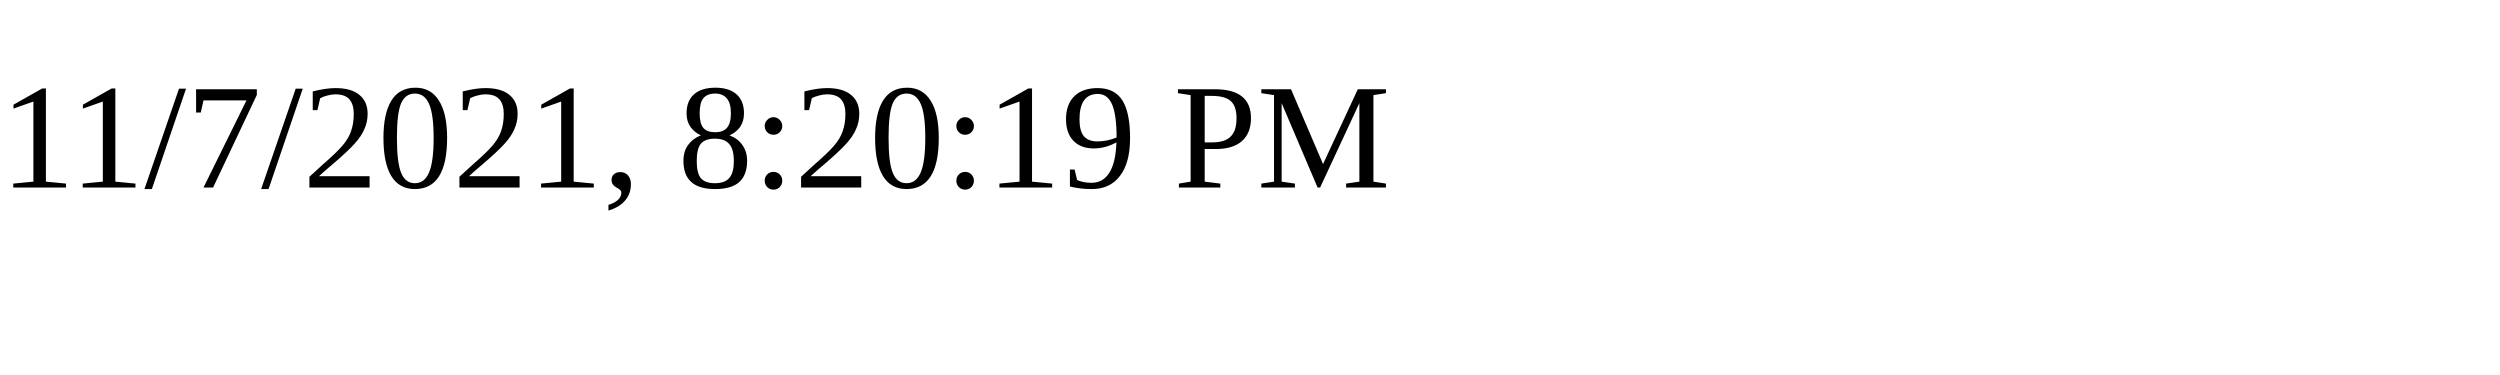
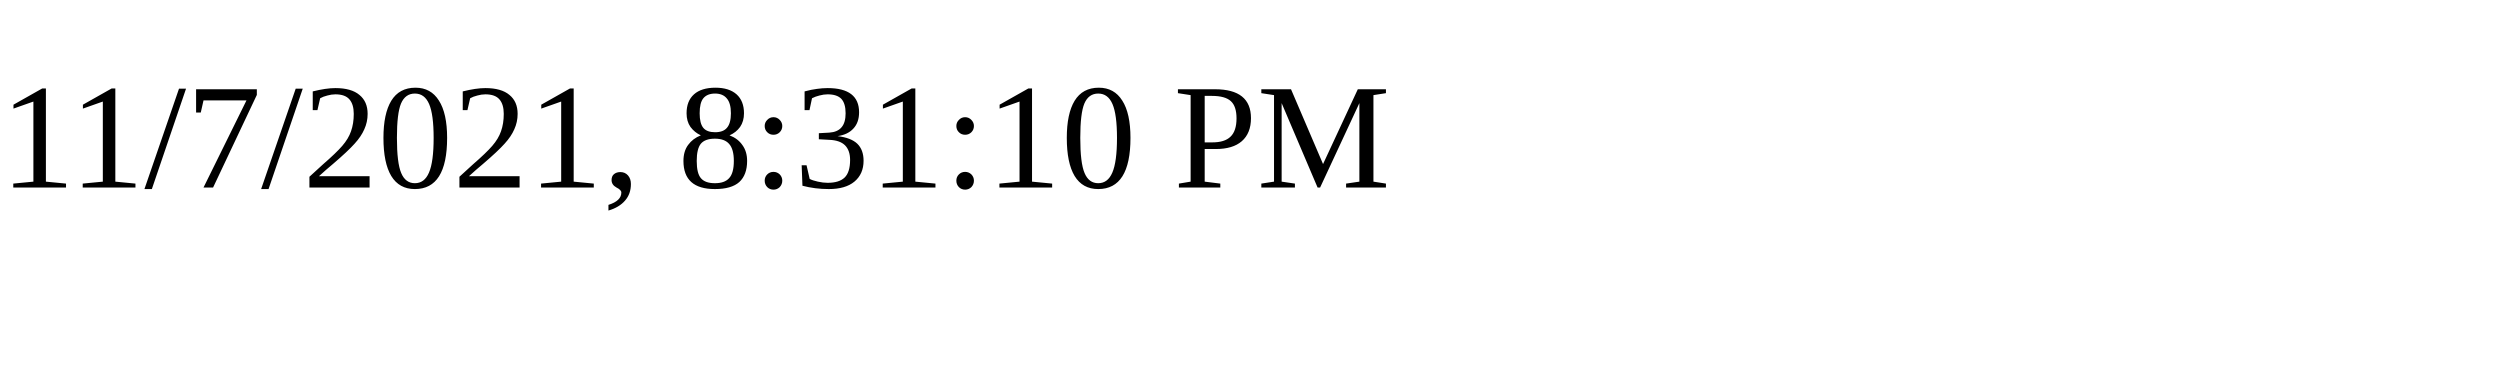
<svg xmlns="http://www.w3.org/2000/svg" height="30" width="200">
-   <text x="0" y="15">11/7/2021, 8:20:19 PM</text>
+   <text x="0" y="15">11/7/2021, 8:31:10 PM</text>
</svg>
